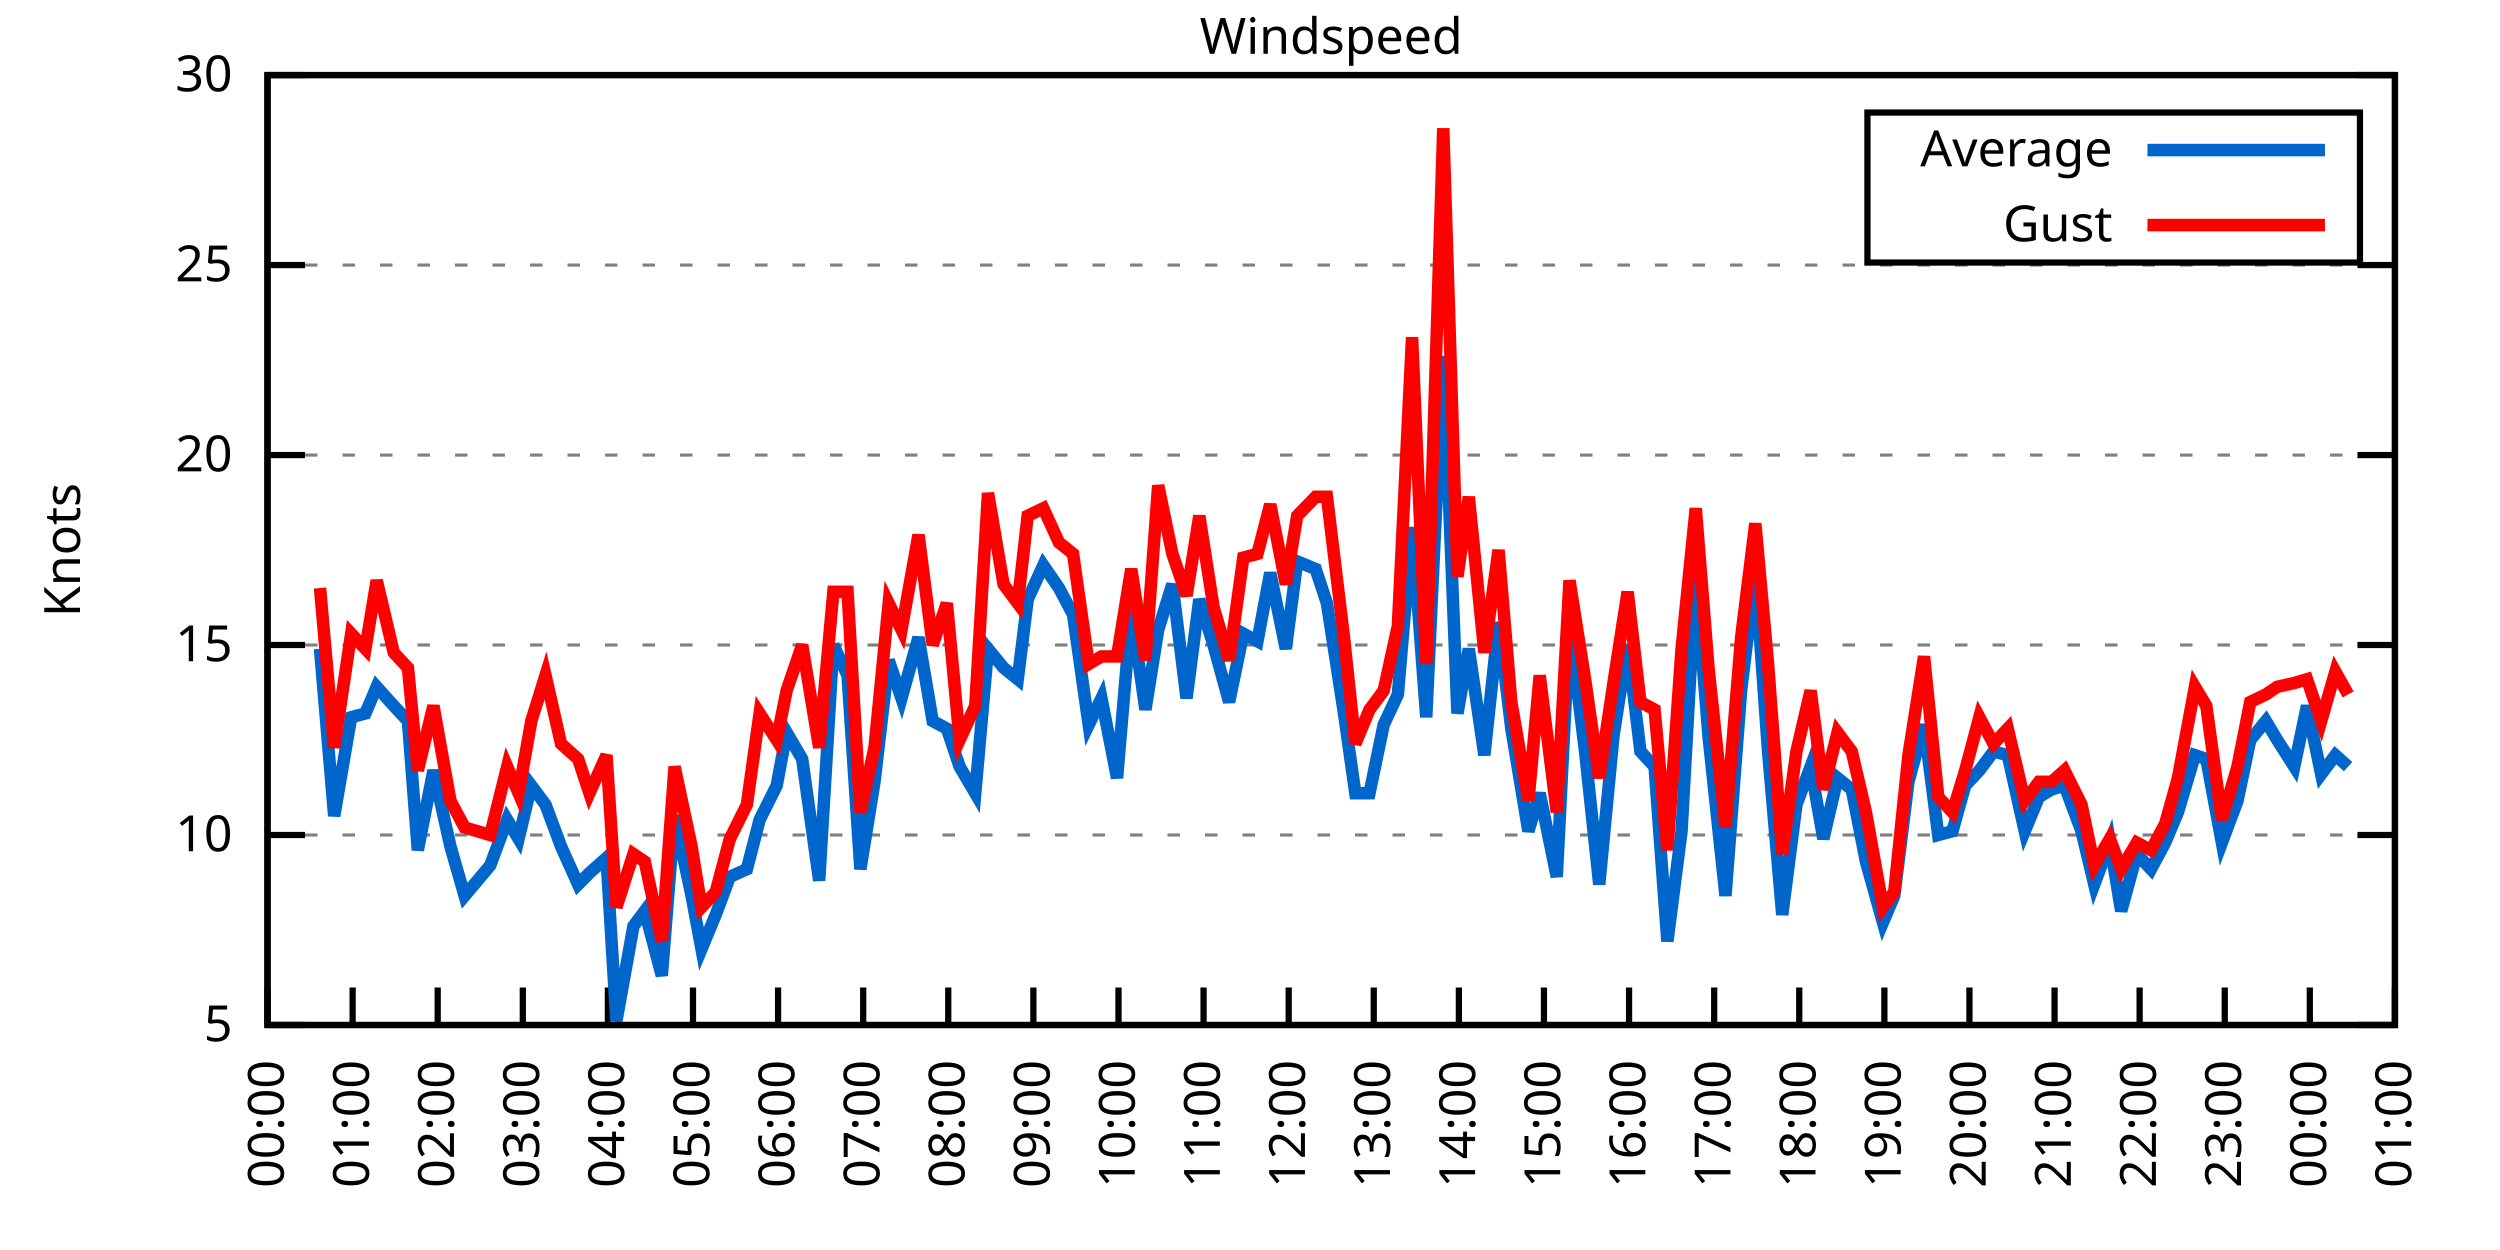
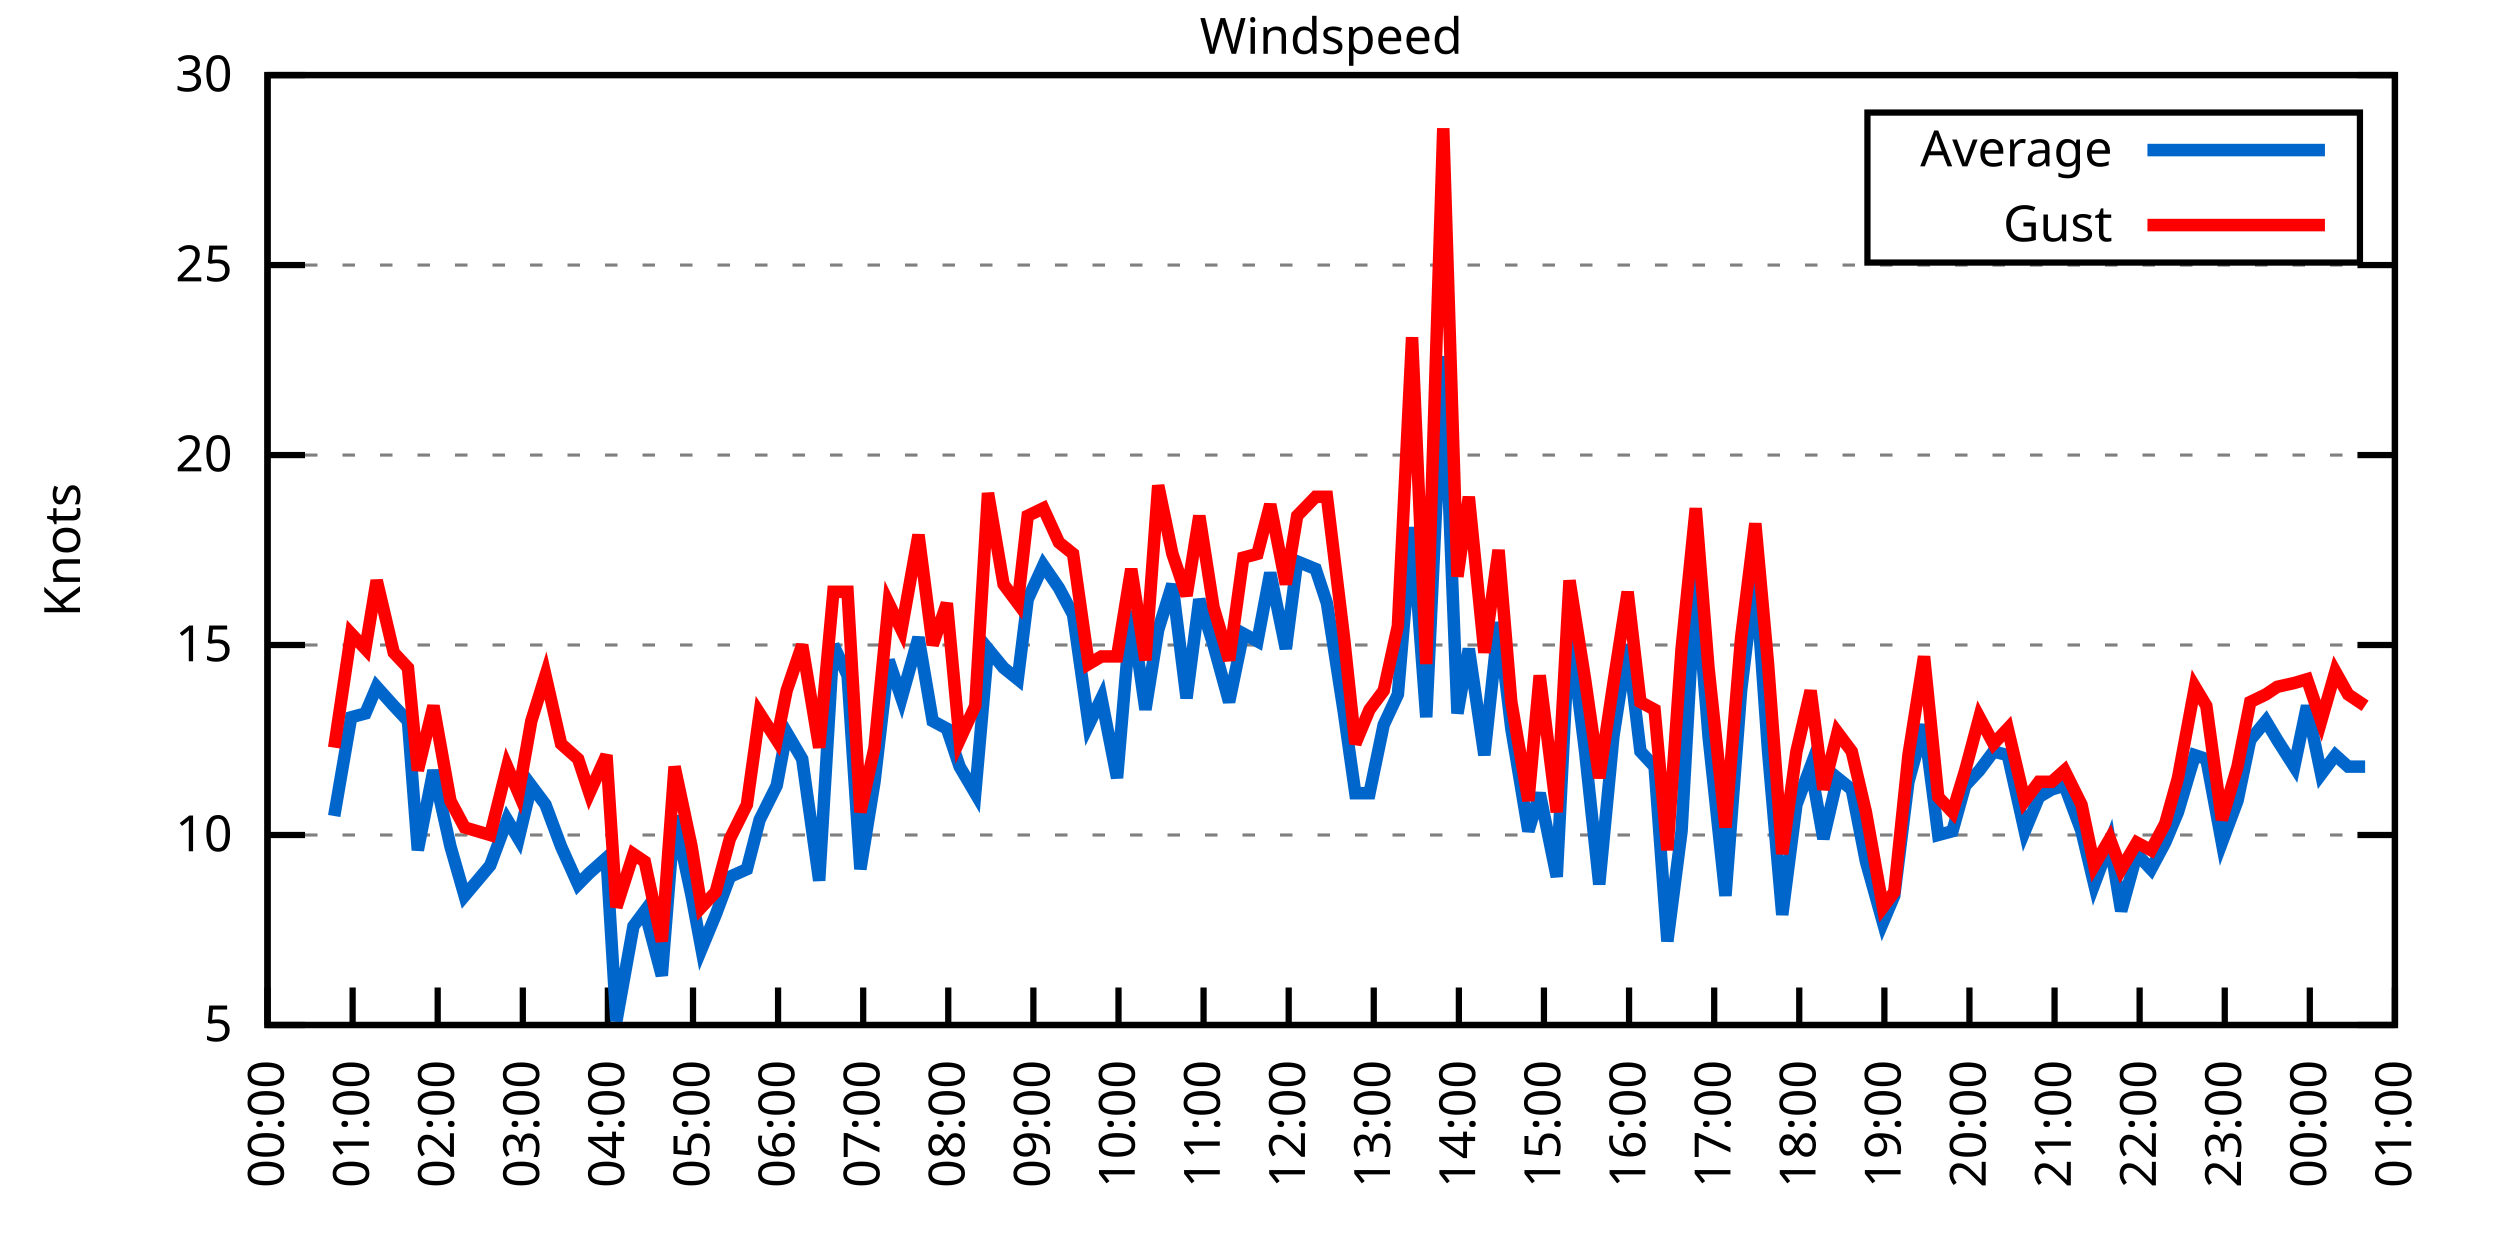
<svg xmlns="http://www.w3.org/2000/svg" xmlns:xlink="http://www.w3.org/1999/xlink" width="400" height="200" viewBox="0 0 400 200">
  <g id="gnuplot_canvas">
    <rect x="0" y="0" width="400" height="200" fill="none" />
    <defs>
      <circle id="gpDot" r="0.5" stroke-width="0.5" stroke="currentColor" />
      <path id="gpPt0" stroke-width="0.333" stroke="currentColor" d="M-1,0 h2 M0,-1 v2" />
      <path id="gpPt1" stroke-width="0.333" stroke="currentColor" d="M-1,-1 L1,1 M1,-1 L-1,1" />
      <path id="gpPt2" stroke-width="0.333" stroke="currentColor" d="M-1,0 L1,0 M0,-1 L0,1 M-1,-1 L1,1 M-1,1 L1,-1" />
      <rect id="gpPt3" stroke-width="0.333" stroke="currentColor" x="-1" y="-1" width="2" height="2" />
      <rect id="gpPt4" stroke-width="0.333" stroke="currentColor" fill="currentColor" x="-1" y="-1" width="2" height="2" />
      <circle id="gpPt5" stroke-width="0.333" stroke="currentColor" cx="0" cy="0" r="1" />
      <use xlink:href="#gpPt5" id="gpPt6" fill="currentColor" stroke="none" />
      <path id="gpPt7" stroke-width="0.333" stroke="currentColor" d="M0,-1.33 L-1.33,0.67 L1.33,0.67 z" />
      <use xlink:href="#gpPt7" id="gpPt8" fill="currentColor" stroke="none" />
      <use xlink:href="#gpPt7" id="gpPt9" stroke="currentColor" transform="rotate(180)" />
      <use xlink:href="#gpPt9" id="gpPt10" fill="currentColor" stroke="none" />
      <use xlink:href="#gpPt3" id="gpPt11" stroke="currentColor" transform="rotate(45)" />
      <use xlink:href="#gpPt11" id="gpPt12" fill="currentColor" stroke="none" />
      <path id="gpPt13" stroke-width="0.333" stroke="currentColor" d="M0,1.330 L1.265,0.411 L0.782,-1.067 L-0.782,-1.076 L-1.265,0.411 z" />
      <use xlink:href="#gpPt13" id="gpPt14" fill="currentColor" stroke="none" />
      <filter id="textbox" filterUnits="objectBoundingBox" x="0" y="0" height="1" width="1">
        <feFlood flood-color="white" flood-opacity="1" result="bgnd" />
        <feComposite in="SourceGraphic" in2="bgnd" operator="atop" />
      </filter>
      <filter id="greybox" filterUnits="objectBoundingBox" x="0" y="0" height="1" width="1">
        <feFlood flood-color="lightgrey" flood-opacity="1" result="grey" />
        <feComposite in="SourceGraphic" in2="grey" operator="atop" />
      </filter>
    </defs>
    <g fill="none" color="white" stroke="currentColor" stroke-width="1.00" stroke-linecap="butt" stroke-linejoin="miter">
</g>
    <g fill="none" color="black" stroke="currentColor" stroke-width="1.00" stroke-linecap="butt" stroke-linejoin="miter">
      <g stroke="none" shape-rendering="crispEdges">
        <polygon fill="rgb(255, 255, 255)" points="42.80,164.00 383.18,164.00 383.18,12.02 42.80,12.02 " />
      </g>
    </g>
    <g fill="none" color="black" stroke="currentColor" stroke-width="1.00" stroke-linecap="butt" stroke-linejoin="miter">
</g>
    <g fill="none" color="black" stroke="black" stroke-width="0.50" stroke-linecap="butt" stroke-linejoin="miter">
</g>
    <g fill="none" color="gray" stroke="currentColor" stroke-width="0.50" stroke-linecap="butt" stroke-linejoin="miter">
      <path stroke="gray" stroke-dasharray="2,4" class="gridline" d="M42.80,164.00 L383.19,164.00  " />
    </g>
    <g fill="none" color="gray" stroke="gray" stroke-width="1.00" stroke-linecap="butt" stroke-linejoin="miter">
</g>
    <g fill="none" color="black" stroke="currentColor" stroke-width="1.00" stroke-linecap="butt" stroke-linejoin="miter">
      <path stroke="black" d="M42.80,164.00 L48.80,164.00 M383.19,164.00 L377.19,164.00  " />
      <g transform="translate(37.20,166.60)" stroke="none" fill="black" font-family="Sans" font-size="8.00" text-anchor="end">
        <text>
          <tspan font-family="Sans"> 5</tspan>
        </text>
      </g>
    </g>
    <g fill="none" color="black" stroke="currentColor" stroke-width="1.00" stroke-linecap="butt" stroke-linejoin="miter">
</g>
    <g fill="none" color="black" stroke="black" stroke-width="0.50" stroke-linecap="butt" stroke-linejoin="miter">
</g>
    <g fill="none" color="gray" stroke="currentColor" stroke-width="0.50" stroke-linecap="butt" stroke-linejoin="miter">
      <path stroke="gray" stroke-dasharray="2,4" class="gridline" d="M42.80,133.60 L383.19,133.60  " />
    </g>
    <g fill="none" color="gray" stroke="gray" stroke-width="1.00" stroke-linecap="butt" stroke-linejoin="miter">
</g>
    <g fill="none" color="black" stroke="currentColor" stroke-width="1.00" stroke-linecap="butt" stroke-linejoin="miter">
      <path stroke="black" d="M42.80,133.60 L48.80,133.60 M383.19,133.60 L377.19,133.60  " />
      <g transform="translate(37.20,136.20)" stroke="none" fill="black" font-family="Sans" font-size="8.00" text-anchor="end">
        <text>
          <tspan font-family="Sans"> 10</tspan>
        </text>
      </g>
    </g>
    <g fill="none" color="black" stroke="currentColor" stroke-width="1.00" stroke-linecap="butt" stroke-linejoin="miter">
</g>
    <g fill="none" color="black" stroke="black" stroke-width="0.50" stroke-linecap="butt" stroke-linejoin="miter">
</g>
    <g fill="none" color="gray" stroke="currentColor" stroke-width="0.50" stroke-linecap="butt" stroke-linejoin="miter">
      <path stroke="gray" stroke-dasharray="2,4" class="gridline" d="M42.80,103.20 L383.19,103.20  " />
    </g>
    <g fill="none" color="gray" stroke="gray" stroke-width="1.00" stroke-linecap="butt" stroke-linejoin="miter">
</g>
    <g fill="none" color="black" stroke="currentColor" stroke-width="1.00" stroke-linecap="butt" stroke-linejoin="miter">
      <path stroke="black" d="M42.80,103.20 L48.80,103.20 M383.19,103.20 L377.19,103.20  " />
      <g transform="translate(37.20,105.80)" stroke="none" fill="black" font-family="Sans" font-size="8.00" text-anchor="end">
        <text>
          <tspan font-family="Sans"> 15</tspan>
        </text>
      </g>
    </g>
    <g fill="none" color="black" stroke="currentColor" stroke-width="1.00" stroke-linecap="butt" stroke-linejoin="miter">
</g>
    <g fill="none" color="black" stroke="black" stroke-width="0.50" stroke-linecap="butt" stroke-linejoin="miter">
</g>
    <g fill="none" color="gray" stroke="currentColor" stroke-width="0.50" stroke-linecap="butt" stroke-linejoin="miter">
      <path stroke="gray" stroke-dasharray="2,4" class="gridline" d="M42.80,72.81 L383.19,72.81  " />
    </g>
    <g fill="none" color="gray" stroke="gray" stroke-width="1.00" stroke-linecap="butt" stroke-linejoin="miter">
</g>
    <g fill="none" color="black" stroke="currentColor" stroke-width="1.00" stroke-linecap="butt" stroke-linejoin="miter">
      <path stroke="black" d="M42.80,72.81 L48.80,72.81 M383.19,72.81 L377.19,72.81  " />
      <g transform="translate(37.20,75.41)" stroke="none" fill="black" font-family="Sans" font-size="8.00" text-anchor="end">
        <text>
          <tspan font-family="Sans"> 20</tspan>
        </text>
      </g>
    </g>
    <g fill="none" color="black" stroke="currentColor" stroke-width="1.00" stroke-linecap="butt" stroke-linejoin="miter">
</g>
    <g fill="none" color="black" stroke="black" stroke-width="0.50" stroke-linecap="butt" stroke-linejoin="miter">
</g>
    <g fill="none" color="gray" stroke="currentColor" stroke-width="0.50" stroke-linecap="butt" stroke-linejoin="miter">
      <path stroke="gray" stroke-dasharray="2,4" class="gridline" d="M42.80,42.41 L383.19,42.41  " />
    </g>
    <g fill="none" color="gray" stroke="gray" stroke-width="1.00" stroke-linecap="butt" stroke-linejoin="miter">
</g>
    <g fill="none" color="black" stroke="currentColor" stroke-width="1.00" stroke-linecap="butt" stroke-linejoin="miter">
      <path stroke="black" d="M42.80,42.41 L48.80,42.41 M383.19,42.41 L377.19,42.41  " />
      <g transform="translate(37.20,45.01)" stroke="none" fill="black" font-family="Sans" font-size="8.00" text-anchor="end">
        <text>
          <tspan font-family="Sans"> 25</tspan>
        </text>
      </g>
    </g>
    <g fill="none" color="black" stroke="currentColor" stroke-width="1.00" stroke-linecap="butt" stroke-linejoin="miter">
</g>
    <g fill="none" color="black" stroke="black" stroke-width="0.50" stroke-linecap="butt" stroke-linejoin="miter">
</g>
    <g fill="none" color="gray" stroke="currentColor" stroke-width="0.50" stroke-linecap="butt" stroke-linejoin="miter">
      <path stroke="gray" stroke-dasharray="2,4" class="gridline" d="M42.80,12.01 L383.19,12.01  " />
    </g>
    <g fill="none" color="gray" stroke="gray" stroke-width="1.00" stroke-linecap="butt" stroke-linejoin="miter">
</g>
    <g fill="none" color="black" stroke="currentColor" stroke-width="1.00" stroke-linecap="butt" stroke-linejoin="miter">
      <path stroke="black" d="M42.80,12.01 L48.80,12.01 M383.19,12.01 L377.19,12.01  " />
      <g transform="translate(37.20,14.61)" stroke="none" fill="black" font-family="Sans" font-size="8.00" text-anchor="end">
        <text>
          <tspan font-family="Sans"> 30</tspan>
        </text>
      </g>
    </g>
    <g fill="none" color="black" stroke="currentColor" stroke-width="1.00" stroke-linecap="butt" stroke-linejoin="miter">
      <path stroke="black" d="M42.80,164.00 L42.80,158.00  " />
      <g transform="translate(45.40,169.60) rotate(270.00)" stroke="none" fill="black" font-family="Sans" font-size="8.00" text-anchor="end">
        <text>
          <tspan font-family="Sans">00:00</tspan>
        </text>
      </g>
    </g>
    <g fill="none" color="black" stroke="currentColor" stroke-width="1.00" stroke-linecap="butt" stroke-linejoin="miter">
      <path stroke="black" d="M56.42,164.00 L56.42,158.00  " />
      <g transform="translate(59.02,169.60) rotate(270.00)" stroke="none" fill="black" font-family="Sans" font-size="8.00" text-anchor="end">
        <text>
          <tspan font-family="Sans">01:00</tspan>
        </text>
      </g>
    </g>
    <g fill="none" color="black" stroke="currentColor" stroke-width="1.00" stroke-linecap="butt" stroke-linejoin="miter">
      <path stroke="black" d="M70.03,164.00 L70.03,158.00  " />
      <g transform="translate(72.63,169.60) rotate(270.00)" stroke="none" fill="black" font-family="Sans" font-size="8.00" text-anchor="end">
        <text>
          <tspan font-family="Sans">02:00</tspan>
        </text>
      </g>
    </g>
    <g fill="none" color="black" stroke="currentColor" stroke-width="1.00" stroke-linecap="butt" stroke-linejoin="miter">
      <path stroke="black" d="M83.65,164.00 L83.65,158.00  " />
      <g transform="translate(86.25,169.60) rotate(270.00)" stroke="none" fill="black" font-family="Sans" font-size="8.00" text-anchor="end">
        <text>
          <tspan font-family="Sans">03:00</tspan>
        </text>
      </g>
    </g>
    <g fill="none" color="black" stroke="currentColor" stroke-width="1.00" stroke-linecap="butt" stroke-linejoin="miter">
      <path stroke="black" d="M97.26,164.00 L97.26,158.00  " />
      <g transform="translate(99.86,169.60) rotate(270.00)" stroke="none" fill="black" font-family="Sans" font-size="8.00" text-anchor="end">
        <text>
          <tspan font-family="Sans">04:00</tspan>
        </text>
      </g>
    </g>
    <g fill="none" color="black" stroke="currentColor" stroke-width="1.00" stroke-linecap="butt" stroke-linejoin="miter">
      <path stroke="black" d="M110.88,164.00 L110.88,158.00  " />
      <g transform="translate(113.48,169.60) rotate(270.00)" stroke="none" fill="black" font-family="Sans" font-size="8.00" text-anchor="end">
        <text>
          <tspan font-family="Sans">05:00</tspan>
        </text>
      </g>
    </g>
    <g fill="none" color="black" stroke="currentColor" stroke-width="1.00" stroke-linecap="butt" stroke-linejoin="miter">
      <path stroke="black" d="M124.49,164.00 L124.49,158.00  " />
      <g transform="translate(127.09,169.60) rotate(270.00)" stroke="none" fill="black" font-family="Sans" font-size="8.00" text-anchor="end">
        <text>
          <tspan font-family="Sans">06:00</tspan>
        </text>
      </g>
    </g>
    <g fill="none" color="black" stroke="currentColor" stroke-width="1.00" stroke-linecap="butt" stroke-linejoin="miter">
      <path stroke="black" d="M138.11,164.00 L138.11,158.00  " />
      <g transform="translate(140.71,169.60) rotate(270.00)" stroke="none" fill="black" font-family="Sans" font-size="8.00" text-anchor="end">
        <text>
          <tspan font-family="Sans">07:00</tspan>
        </text>
      </g>
    </g>
    <g fill="none" color="black" stroke="currentColor" stroke-width="1.00" stroke-linecap="butt" stroke-linejoin="miter">
      <path stroke="black" d="M151.72,164.00 L151.72,158.00  " />
      <g transform="translate(154.32,169.60) rotate(270.00)" stroke="none" fill="black" font-family="Sans" font-size="8.00" text-anchor="end">
        <text>
          <tspan font-family="Sans">08:00</tspan>
        </text>
      </g>
    </g>
    <g fill="none" color="black" stroke="currentColor" stroke-width="1.00" stroke-linecap="butt" stroke-linejoin="miter">
      <path stroke="black" d="M165.34,164.00 L165.34,158.00  " />
      <g transform="translate(167.94,169.60) rotate(270.00)" stroke="none" fill="black" font-family="Sans" font-size="8.00" text-anchor="end">
        <text>
          <tspan font-family="Sans">09:00</tspan>
        </text>
      </g>
    </g>
    <g fill="none" color="black" stroke="currentColor" stroke-width="1.00" stroke-linecap="butt" stroke-linejoin="miter">
      <path stroke="black" d="M178.96,164.00 L178.96,158.00  " />
      <g transform="translate(181.56,169.60) rotate(270.00)" stroke="none" fill="black" font-family="Sans" font-size="8.00" text-anchor="end">
        <text>
          <tspan font-family="Sans">10:00</tspan>
        </text>
      </g>
    </g>
    <g fill="none" color="black" stroke="currentColor" stroke-width="1.00" stroke-linecap="butt" stroke-linejoin="miter">
      <path stroke="black" d="M192.57,164.00 L192.57,158.00  " />
      <g transform="translate(195.17,169.60) rotate(270.00)" stroke="none" fill="black" font-family="Sans" font-size="8.00" text-anchor="end">
        <text>
          <tspan font-family="Sans">11:00</tspan>
        </text>
      </g>
    </g>
    <g fill="none" color="black" stroke="currentColor" stroke-width="1.00" stroke-linecap="butt" stroke-linejoin="miter">
      <path stroke="black" d="M206.19,164.00 L206.19,158.00  " />
      <g transform="translate(208.79,169.60) rotate(270.00)" stroke="none" fill="black" font-family="Sans" font-size="8.00" text-anchor="end">
        <text>
          <tspan font-family="Sans">12:00</tspan>
        </text>
      </g>
    </g>
    <g fill="none" color="black" stroke="currentColor" stroke-width="1.00" stroke-linecap="butt" stroke-linejoin="miter">
      <path stroke="black" d="M219.80,164.00 L219.80,158.00  " />
      <g transform="translate(222.40,169.60) rotate(270.00)" stroke="none" fill="black" font-family="Sans" font-size="8.00" text-anchor="end">
        <text>
          <tspan font-family="Sans">13:00</tspan>
        </text>
      </g>
    </g>
    <g fill="none" color="black" stroke="currentColor" stroke-width="1.00" stroke-linecap="butt" stroke-linejoin="miter">
      <path stroke="black" d="M233.42,164.00 L233.42,158.00  " />
      <g transform="translate(236.02,169.60) rotate(270.00)" stroke="none" fill="black" font-family="Sans" font-size="8.00" text-anchor="end">
        <text>
          <tspan font-family="Sans">14:00</tspan>
        </text>
      </g>
    </g>
    <g fill="none" color="black" stroke="currentColor" stroke-width="1.00" stroke-linecap="butt" stroke-linejoin="miter">
      <path stroke="black" d="M247.03,164.00 L247.03,158.00  " />
      <g transform="translate(249.63,169.60) rotate(270.00)" stroke="none" fill="black" font-family="Sans" font-size="8.00" text-anchor="end">
        <text>
          <tspan font-family="Sans">15:00</tspan>
        </text>
      </g>
    </g>
    <g fill="none" color="black" stroke="currentColor" stroke-width="1.00" stroke-linecap="butt" stroke-linejoin="miter">
      <path stroke="black" d="M260.65,164.00 L260.65,158.00  " />
      <g transform="translate(263.25,169.60) rotate(270.00)" stroke="none" fill="black" font-family="Sans" font-size="8.00" text-anchor="end">
        <text>
          <tspan font-family="Sans">16:00</tspan>
        </text>
      </g>
    </g>
    <g fill="none" color="black" stroke="currentColor" stroke-width="1.00" stroke-linecap="butt" stroke-linejoin="miter">
      <path stroke="black" d="M274.27,164.00 L274.27,158.00  " />
      <g transform="translate(276.87,169.60) rotate(270.00)" stroke="none" fill="black" font-family="Sans" font-size="8.00" text-anchor="end">
        <text>
          <tspan font-family="Sans">17:00</tspan>
        </text>
      </g>
    </g>
    <g fill="none" color="black" stroke="currentColor" stroke-width="1.00" stroke-linecap="butt" stroke-linejoin="miter">
      <path stroke="black" d="M287.88,164.00 L287.88,158.00  " />
      <g transform="translate(290.48,169.60) rotate(270.00)" stroke="none" fill="black" font-family="Sans" font-size="8.00" text-anchor="end">
        <text>
          <tspan font-family="Sans">18:00</tspan>
        </text>
      </g>
    </g>
    <g fill="none" color="black" stroke="currentColor" stroke-width="1.00" stroke-linecap="butt" stroke-linejoin="miter">
      <path stroke="black" d="M301.50,164.00 L301.50,158.00  " />
      <g transform="translate(304.10,169.60) rotate(270.00)" stroke="none" fill="black" font-family="Sans" font-size="8.00" text-anchor="end">
        <text>
          <tspan font-family="Sans">19:00</tspan>
        </text>
      </g>
    </g>
    <g fill="none" color="black" stroke="currentColor" stroke-width="1.00" stroke-linecap="butt" stroke-linejoin="miter">
      <path stroke="black" d="M315.11,164.00 L315.11,158.00  " />
      <g transform="translate(317.71,169.60) rotate(270.00)" stroke="none" fill="black" font-family="Sans" font-size="8.00" text-anchor="end">
        <text>
          <tspan font-family="Sans">20:00</tspan>
        </text>
      </g>
    </g>
    <g fill="none" color="black" stroke="currentColor" stroke-width="1.00" stroke-linecap="butt" stroke-linejoin="miter">
      <path stroke="black" d="M328.73,164.00 L328.73,158.00  " />
      <g transform="translate(331.33,169.60) rotate(270.00)" stroke="none" fill="black" font-family="Sans" font-size="8.00" text-anchor="end">
        <text>
          <tspan font-family="Sans">21:00</tspan>
        </text>
      </g>
    </g>
    <g fill="none" color="black" stroke="currentColor" stroke-width="1.00" stroke-linecap="butt" stroke-linejoin="miter">
      <path stroke="black" d="M342.34,164.00 L342.34,158.00  " />
      <g transform="translate(344.94,169.60) rotate(270.00)" stroke="none" fill="black" font-family="Sans" font-size="8.00" text-anchor="end">
        <text>
          <tspan font-family="Sans">22:00</tspan>
        </text>
      </g>
    </g>
    <g fill="none" color="black" stroke="currentColor" stroke-width="1.00" stroke-linecap="butt" stroke-linejoin="miter">
      <path stroke="black" d="M355.96,164.00 L355.96,158.00  " />
      <g transform="translate(358.56,169.60) rotate(270.00)" stroke="none" fill="black" font-family="Sans" font-size="8.00" text-anchor="end">
        <text>
          <tspan font-family="Sans">23:00</tspan>
        </text>
      </g>
    </g>
    <g fill="none" color="black" stroke="currentColor" stroke-width="1.00" stroke-linecap="butt" stroke-linejoin="miter">
      <path stroke="black" d="M369.57,164.00 L369.57,158.00  " />
      <g transform="translate(372.17,169.60) rotate(270.00)" stroke="none" fill="black" font-family="Sans" font-size="8.00" text-anchor="end">
        <text>
          <tspan font-family="Sans">00:00</tspan>
        </text>
      </g>
    </g>
    <g fill="none" color="black" stroke="currentColor" stroke-width="1.00" stroke-linecap="butt" stroke-linejoin="miter">
      <path stroke="black" d="M383.19,164.00 L383.19,158.00  " />
      <g transform="translate(385.79,169.60) rotate(270.00)" stroke="none" fill="black" font-family="Sans" font-size="8.00" text-anchor="end">
        <text>
          <tspan font-family="Sans">01:00</tspan>
        </text>
      </g>
    </g>
    <g fill="none" color="black" stroke="currentColor" stroke-width="1.00" stroke-linecap="butt" stroke-linejoin="miter">
</g>
    <g fill="none" color="black" stroke="currentColor" stroke-width="1.00" stroke-linecap="butt" stroke-linejoin="miter">
      <path stroke="black" d="M42.80,12.01 L42.80,164.00 L383.19,164.00 L383.19,12.01 L42.80,12.01 Z  " />
    </g>
    <g fill="none" color="black" stroke="currentColor" stroke-width="1.00" stroke-linecap="butt" stroke-linejoin="miter">
</g>
    <g fill="none" color="black" stroke="currentColor" stroke-width="1.00" stroke-linecap="butt" stroke-linejoin="miter">
      <path stroke="black" d="M298.79,42.01 L298.79,18.01 L377.59,18.01 L377.59,42.01 L298.79,42.01 Z  " />
    </g>
    <g id="Windspeed_plot_1">
      <g fill="none" color="white" stroke="black" stroke-width="2.00" stroke-linecap="butt" stroke-linejoin="miter">
</g>
      <g fill="none" color="black" stroke="currentColor" stroke-width="2.00" stroke-linecap="butt" stroke-linejoin="miter">
        <g transform="translate(337.99,26.61)" stroke="none" fill="black" font-family="Sans" font-size="8.00" text-anchor="end">
          <text>
            <tspan font-family="Sans">Average</tspan>
          </text>
        </g>
      </g>
      <g fill="none" color="black" stroke="currentColor" stroke-width="2.00" stroke-linecap="butt" stroke-linejoin="miter">
-         <path stroke="rgb(  0, 102, 204)" d="M343.59,24.01 L371.99,24.01 M51.20,103.81 L53.47,130.56 L56.19,114.76 L58.46,114.15 L60.27,109.89 L63.00,112.93   L65.27,115.36 L66.85,136.03 L69.35,123.27 L72.07,135.43 L74.34,143.33 L78.43,138.47 L81.15,131.17 L82.97,134.21   L85.01,125.70 L87.28,128.74 L89.77,135.43 L92.50,141.51 L94.31,139.68 L97.04,137.25 L98.62,163.39 L101.35,148.19   L103.16,145.76 L105.89,156.10 L107.93,130.56 L110.65,143.33 L112.24,151.84 L114.51,146.37 L116.78,140.29 L119.50,139.07   L121.54,131.17 L124.27,125.70 L125.86,117.19 L128.35,121.44 L131.07,140.90 L133.34,103.20 L135.61,108.07 L137.66,139.07   L139.92,125.09 L142.19,105.64 L144.24,111.72 L146.96,101.99 L149.23,115.36 L151.50,116.58 L153.54,122.66 L156.04,126.91   L158.08,103.81 L160.57,106.85 L162.84,108.68 L164.43,95.91 L166.93,90.44 L169.43,94.08 L171.69,98.34 L174.19,115.97   L176.23,111.72 L178.73,124.48 L181.00,97.73 L183.27,113.54 L185.31,100.77 L187.58,93.48 L189.85,111.72 L191.89,95.91   L194.16,103.20 L196.66,112.32 L198.93,101.38 L201.19,102.60 L203.24,91.65 L205.73,103.81 L207.55,89.83 L210.50,91.04   L212.31,96.52 L215.04,114.15 L216.85,126.91 L219.12,126.91 L221.39,115.97 L223.66,111.11 L225.93,84.36 L228.20,114.76   L230.92,57.00 L233.19,114.15 L235.01,103.81 L237.50,120.83 L239.77,99.56 L241.81,116.58 L244.54,132.99 L246.35,126.91   L249.08,140.29 L251.12,100.16 L253.61,120.23 L255.88,141.51 L258.15,117.80 L260.42,103.20 L262.47,120.23 L264.73,122.66   L266.78,150.62 L269.05,132.99 L271.32,92.26 L273.36,117.80 L276.08,143.33 L278.58,110.50 L280.85,91.65 L282.89,120.23   L285.16,146.37 L287.43,128.74 L289.70,122.66 L291.74,134.21 L294.01,124.48 L296.28,126.31 L298.55,137.86 L301.27,147.59   L303.08,143.33 L305.35,125.09 L307.85,115.97 L310.12,133.60 L312.39,132.99 L314.43,125.70 L316.70,123.27 L318.97,120.23   L321.24,120.83 L323.96,132.99 L326.23,127.52 L328.27,126.31 L330.32,125.70 L333.04,132.99 L335.08,141.51 L337.58,134.82   L339.39,145.76 L341.89,136.64 L344.16,139.07 L346.43,134.82 L348.47,129.95 L351.19,120.83 L353.01,121.44 L355.50,134.82   L358.00,128.13 L360.04,118.40 L362.54,115.36 L364.36,118.40 L367.08,122.66 L369.12,112.93 L371.39,123.87 L373.66,120.83   L375.70,122.66  " />
+         <path stroke="rgb(  0, 102, 204)" d="M343.59,24.01 L371.99,24.01 M53.47,130.56 L56.19,114.76 L58.46,114.15 L60.27,109.89 L63.00,112.93 L65.27,115.36   L66.85,136.03 L69.35,123.27 L72.07,135.43 L74.34,143.33 L78.43,138.47 L81.15,131.17 L82.97,134.21 L85.01,125.70   L87.28,128.74 L89.77,135.43 L92.50,141.51 L94.31,139.68 L97.04,137.25 L98.62,163.39 L101.35,148.19 L103.16,145.76   L105.89,156.10 L107.93,130.56 L110.65,143.33 L112.24,151.84 L114.51,146.37 L116.78,140.29 L119.50,139.07 L121.54,131.17   L124.27,125.70 L125.86,117.19 L128.35,121.44 L131.07,140.90 L133.34,103.20 L135.61,108.07 L137.66,139.07 L139.92,125.09   L142.19,105.64 L144.24,111.72 L146.96,101.99 L149.23,115.36 L151.50,116.58 L153.54,122.66 L156.04,126.91 L158.08,103.81   L160.57,106.85 L162.84,108.68 L164.43,95.91 L166.93,90.44 L169.43,94.08 L171.69,98.34 L174.19,115.97 L176.23,111.72   L178.73,124.48 L181.00,97.73 L183.27,113.54 L185.31,100.77 L187.58,93.48 L189.85,111.72 L191.89,95.91 L194.16,103.20   L196.66,112.32 L198.93,101.38 L201.19,102.60 L203.24,91.65 L205.73,103.81 L207.55,89.83 L210.50,91.04 L212.31,96.52   L215.04,114.15 L216.85,126.91 L219.12,126.91 L221.39,115.97 L223.66,111.11 L225.93,84.36 L228.20,114.76 L230.92,57.00   L233.19,114.15 L235.01,103.81 L237.50,120.83 L239.77,99.56 L241.81,116.58 L244.54,132.99 L246.35,126.91 L249.08,140.29   L251.12,100.16 L253.61,120.23 L255.88,141.51 L258.15,117.80 L260.42,103.20 L262.47,120.23 L264.73,122.66 L266.78,150.62   L269.05,132.99 L271.32,92.26 L273.36,117.80 L276.08,143.33 L278.58,110.50 L280.85,91.65 L282.89,120.23 L285.16,146.37   L287.43,128.74 L289.70,122.66 L291.74,134.21 L294.01,124.48 L296.28,126.31 L298.55,137.86 L301.27,147.59 L303.08,143.33   L305.35,125.09 L307.85,115.97 L310.12,133.60 L312.39,132.99 L314.43,125.70 L316.70,123.27 L318.97,120.23 L321.24,120.83   L323.96,132.99 L326.23,127.52 L328.27,126.31 L330.32,125.70 L333.04,132.99 L335.08,141.51 L337.58,134.82 L339.39,145.76   L341.89,136.64 L344.16,139.07 L346.43,134.82 L348.47,129.95 L351.19,120.83 L353.01,121.44 L355.50,134.82 L358.00,128.13   L360.04,118.40 L362.54,115.36 L364.36,118.40 L367.08,122.66 L369.12,112.93 L371.39,123.87 L373.66,120.83 L375.70,122.66   L378.42,122.66  " />
      </g>
    </g>
    <g id="Windspeed_plot_2">
      <g fill="none" color="black" stroke="currentColor" stroke-width="2.00" stroke-linecap="butt" stroke-linejoin="miter">
        <g transform="translate(337.99,38.61)" stroke="none" fill="black" font-family="Sans" font-size="8.00" text-anchor="end">
          <text>
            <tspan font-family="Sans">Gust</tspan>
          </text>
        </g>
      </g>
      <g fill="none" color="black" stroke="currentColor" stroke-width="2.00" stroke-linecap="butt" stroke-linejoin="miter">
-         <path stroke="rgb(255,   0,   0)" d="M343.59,36.01 L371.99,36.01 M51.20,94.08 L53.47,119.62 L56.19,101.38 L58.46,103.81 L60.27,92.87 L63.00,104.42   L65.27,106.85 L66.85,123.27 L69.35,112.93 L72.07,128.13 L74.34,132.39 L78.43,133.60 L81.15,122.66 L82.97,126.91   L85.01,115.36 L87.28,108.07 L89.77,119.01 L92.50,121.44 L94.31,126.91 L97.04,120.83 L98.62,145.15 L101.35,136.64   L103.16,137.86 L105.89,150.62 L107.93,122.66 L110.65,135.43 L112.24,145.15 L114.51,142.72 L116.78,134.21 L119.50,128.74   L121.54,114.15 L124.27,118.40 L125.86,110.50 L128.35,103.20 L131.07,119.62 L133.34,94.69 L135.61,94.69 L137.66,129.95   L139.92,119.62 L142.19,96.52 L144.24,100.77 L146.96,85.57 L149.23,103.20 L151.50,96.52 L153.54,118.40 L156.04,112.93   L158.08,78.89 L160.57,93.48 L162.84,96.52 L164.43,82.53 L166.93,81.32 L169.43,86.79 L171.69,88.61 L174.19,106.24   L176.23,105.03 L178.73,105.03 L181.00,91.04 L183.27,105.64 L185.31,77.67 L187.58,88.61 L189.85,95.30 L191.89,82.53   L194.16,97.12 L196.66,105.64 L198.93,89.22 L201.19,88.61 L203.24,80.71 L205.73,93.48 L207.55,82.53 L210.50,79.49   L212.31,79.49 L215.04,101.99 L216.85,119.01 L219.12,113.54 L221.39,110.50 L223.66,100.16 L225.93,53.96 L228.20,106.24   L230.92,20.52 L233.19,92.26 L235.01,79.49 L237.50,104.42 L239.77,88.00 L241.81,112.32 L244.54,128.13 L246.35,108.07   L249.08,129.95 L251.12,92.87 L253.61,108.68 L255.88,124.48 L258.15,109.28 L260.42,94.69 L262.47,112.32 L264.73,113.54   L266.78,136.03 L269.05,103.81 L271.32,81.32 L273.36,106.85 L276.08,132.39 L278.58,101.99 L280.85,83.75 L282.89,106.24   L285.16,136.64 L287.43,120.23 L289.70,110.50 L291.74,126.31 L294.01,117.19 L296.28,120.23 L298.55,129.95 L301.27,145.15   L303.08,142.72 L305.35,120.83 L307.85,105.03 L310.12,127.52 L312.39,129.95 L314.43,123.27 L316.70,114.76 L318.97,119.01   L321.24,116.58 L323.96,128.13 L326.23,125.09 L328.27,125.09 L330.32,123.27 L333.04,128.74 L335.08,138.47 L337.58,134.21   L339.39,139.07 L341.89,134.82 L344.16,136.03 L346.43,131.78 L348.47,124.48 L351.19,109.89 L353.01,112.93 L355.50,131.17   L358.00,122.66 L360.04,112.32 L362.54,111.11 L364.36,109.89 L367.08,109.28 L369.12,108.68 L371.39,115.36 L373.66,107.46   L375.70,111.11  " />
+         <path stroke="rgb(255,   0,   0)" d="M343.59,36.01 L371.99,36.01 M53.47,119.62 L56.19,101.38 L58.46,103.81 L60.27,92.87 L63.00,104.42 L65.27,106.85   L66.85,123.27 L69.35,112.93 L72.07,128.13 L74.34,132.39 L78.43,133.60 L81.15,122.66 L82.97,126.91 L85.01,115.36   L87.28,108.07 L89.77,119.01 L92.50,121.44 L94.31,126.91 L97.04,120.83 L98.62,145.15 L101.35,136.64 L103.16,137.86   L105.89,150.62 L107.93,122.66 L110.65,135.43 L112.24,145.15 L114.51,142.72 L116.78,134.21 L119.50,128.74 L121.54,114.15   L124.27,118.40 L125.86,110.50 L128.35,103.20 L131.07,119.62 L133.34,94.69 L135.61,94.69 L137.66,129.95 L139.92,119.62   L142.19,96.52 L144.24,100.77 L146.96,85.57 L149.23,103.20 L151.50,96.52 L153.54,118.40 L156.04,112.93 L158.08,78.89   L160.57,93.48 L162.84,96.52 L164.43,82.53 L166.93,81.32 L169.43,86.79 L171.69,88.61 L174.19,106.24 L176.23,105.03   L178.73,105.03 L181.00,91.04 L183.27,105.64 L185.31,77.67 L187.58,88.61 L189.85,95.30 L191.89,82.53 L194.16,97.12   L196.66,105.64 L198.93,89.22 L201.19,88.61 L203.24,80.71 L205.73,93.48 L207.55,82.53 L210.50,79.49 L212.31,79.49   L215.04,101.99 L216.85,119.01 L219.12,113.54 L221.39,110.50 L223.66,100.16 L225.93,53.96 L228.20,106.24 L230.92,20.52   L233.19,92.26 L235.01,79.49 L237.50,104.42 L239.77,88.00 L241.81,112.32 L244.54,128.13 L246.35,108.07 L249.08,129.95   L251.12,92.87 L253.61,108.68 L255.88,124.48 L258.15,109.28 L260.42,94.69 L262.47,112.32 L264.73,113.54 L266.78,136.03   L269.05,103.81 L271.32,81.32 L273.36,106.85 L276.08,132.39 L278.58,101.99 L280.85,83.75 L282.89,106.24 L285.16,136.64   L287.43,120.23 L289.70,110.50 L291.74,126.31 L294.01,117.19 L296.28,120.23 L298.55,129.95 L301.27,145.15 L303.08,142.72   L305.35,120.83 L307.85,105.03 L310.12,127.52 L312.39,129.95 L314.43,123.27 L316.70,114.76 L318.97,119.01 L321.24,116.58   L323.96,128.13 L326.23,125.09 L328.27,125.09 L330.32,123.27 L333.04,128.74 L335.08,138.47 L337.58,134.21 L339.39,139.07   L341.89,134.82 L344.16,136.03 L346.43,131.78 L348.47,124.48 L351.19,109.89 L353.01,112.93 L355.50,131.17 L358.00,122.66   L360.04,112.32 L362.54,111.11 L364.36,109.89 L367.08,109.28 L369.12,108.68 L371.39,115.36 L373.66,107.46 L375.70,111.11   L378.42,112.93  " />
      </g>
    </g>
    <g fill="none" color="black" stroke="currentColor" stroke-width="2.00" stroke-linecap="butt" stroke-linejoin="miter">
</g>
    <g fill="none" color="black" stroke="black" stroke-width="1.00" stroke-linecap="butt" stroke-linejoin="miter">
</g>
    <g fill="none" color="black" stroke="currentColor" stroke-width="1.00" stroke-linecap="butt" stroke-linejoin="miter">
      <path stroke="black" d="M42.80,12.01 L42.80,164.00 L383.19,164.00 L383.19,12.01 L42.80,12.01 Z  " />
      <g transform="translate(12.80,88.01) rotate(270.00)" stroke="none" fill="black" font-family="Sans" font-size="8.00" text-anchor="middle">
        <text>
          <tspan font-family="Sans">Knots</tspan>
        </text>
      </g>
    </g>
    <g fill="none" color="black" stroke="currentColor" stroke-width="1.00" stroke-linecap="butt" stroke-linejoin="miter">
</g>
    <g fill="none" color="black" stroke="currentColor" stroke-width="1.00" stroke-linecap="butt" stroke-linejoin="miter">
      <g transform="translate(212.99,8.61)" stroke="none" fill="black" font-family="Sans" font-size="8.00" text-anchor="middle">
        <text>
          <tspan font-family="Sans">Windspeed</tspan>
        </text>
      </g>
    </g>
    <g fill="none" color="black" stroke="currentColor" stroke-width="1.00" stroke-linecap="butt" stroke-linejoin="miter">
</g>
  </g>
</svg>
